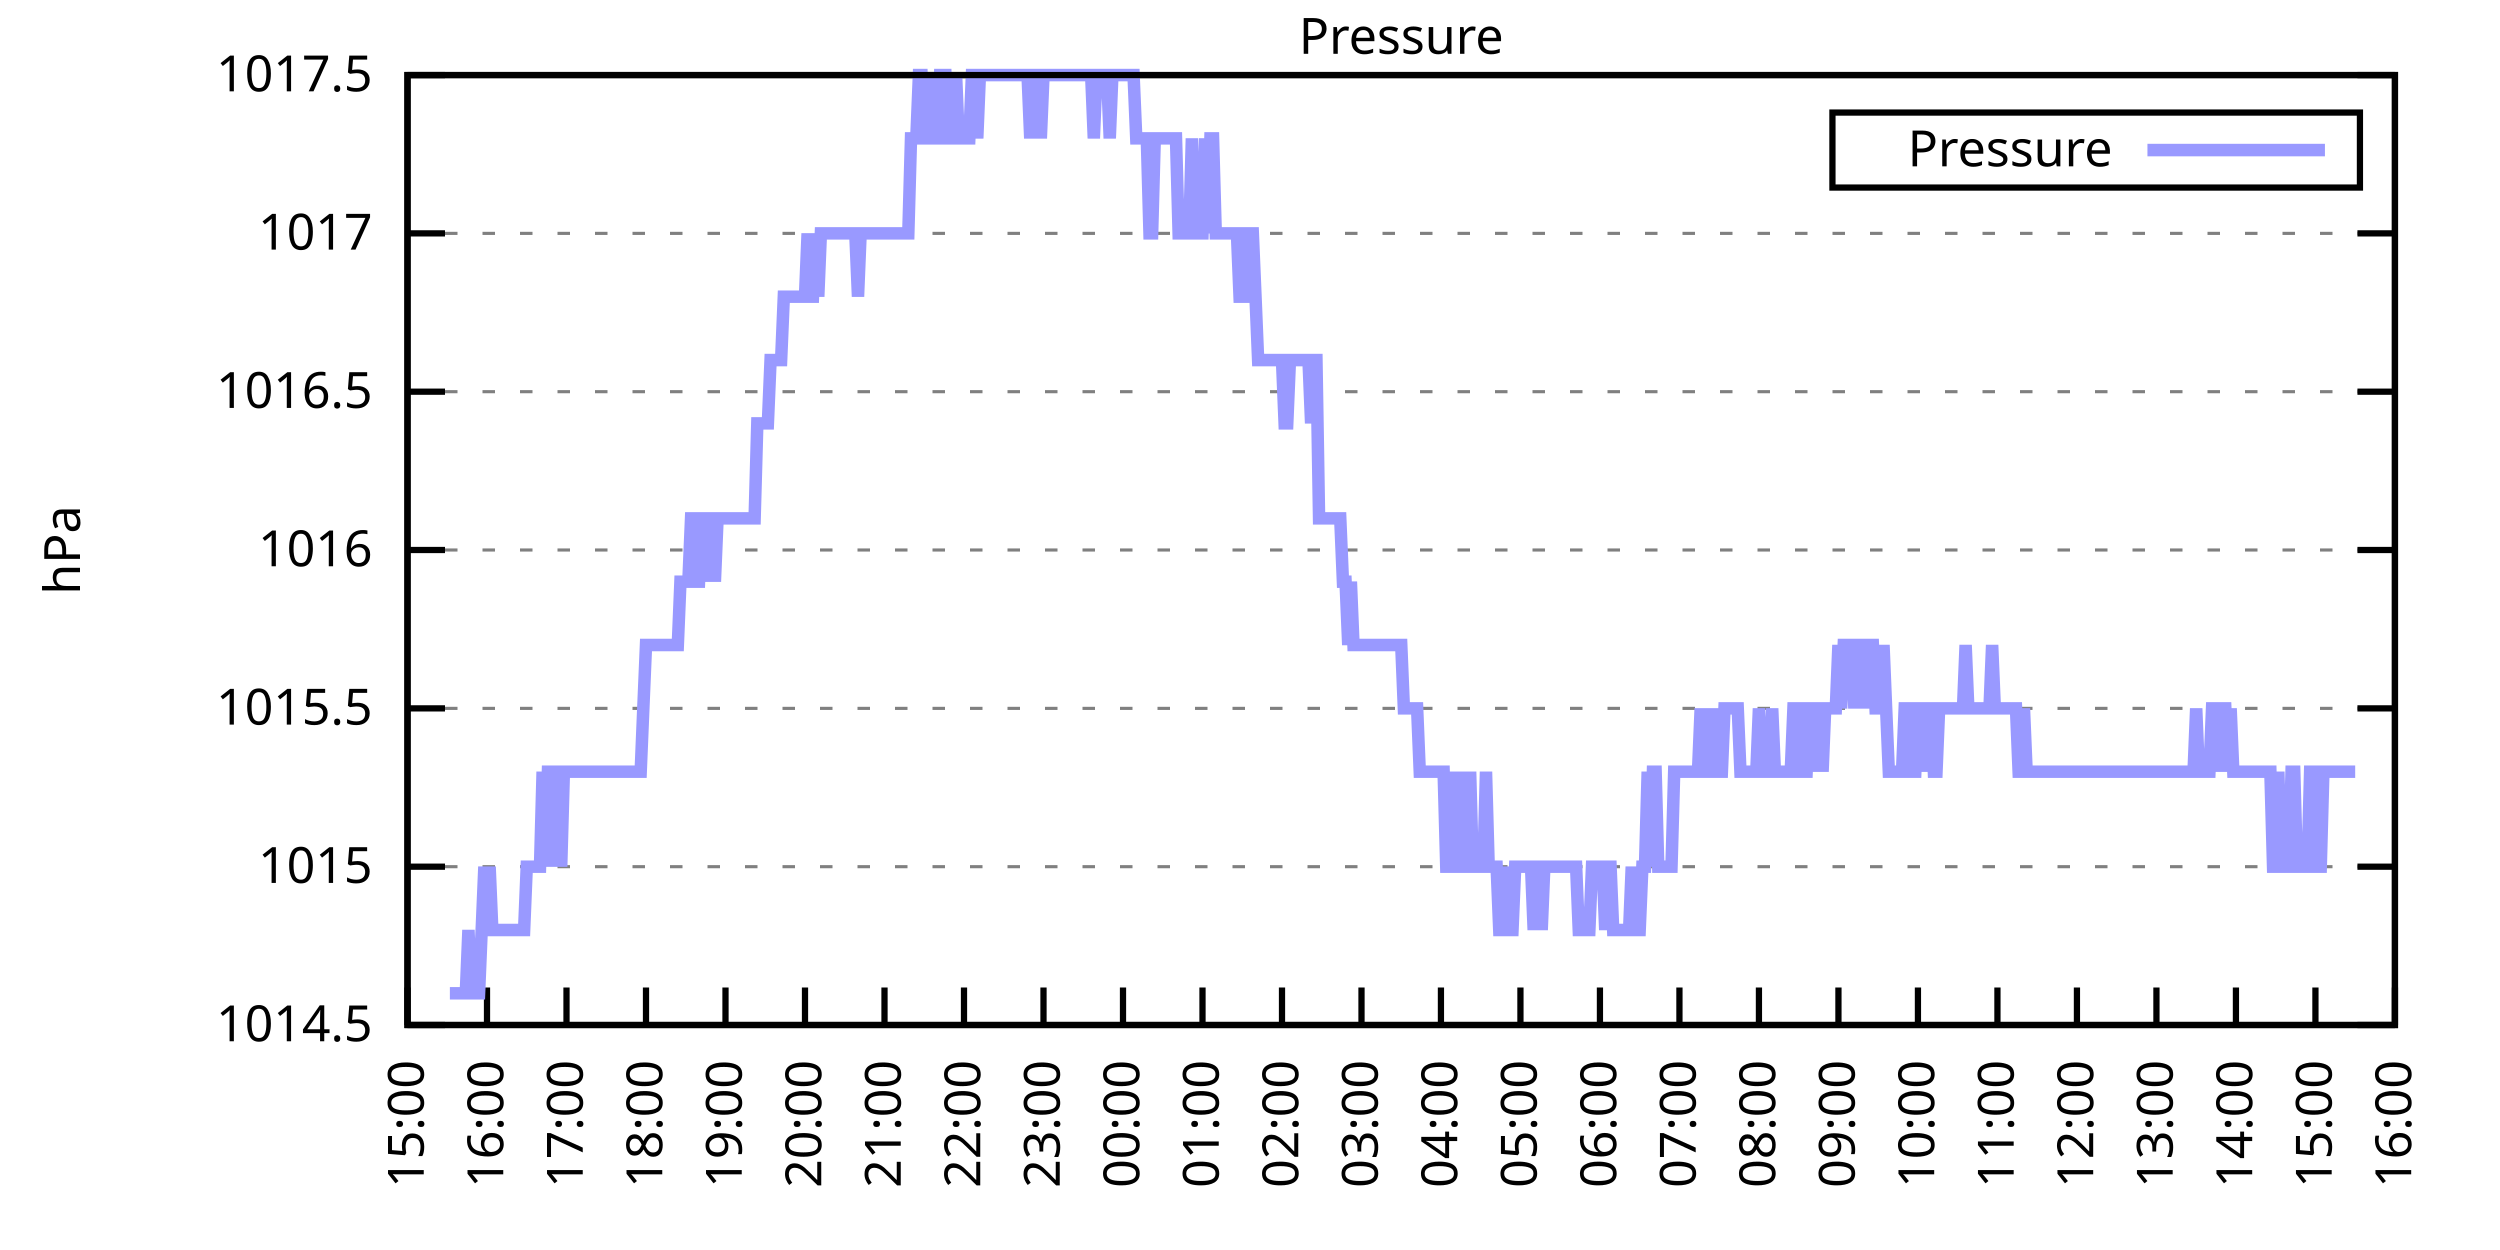
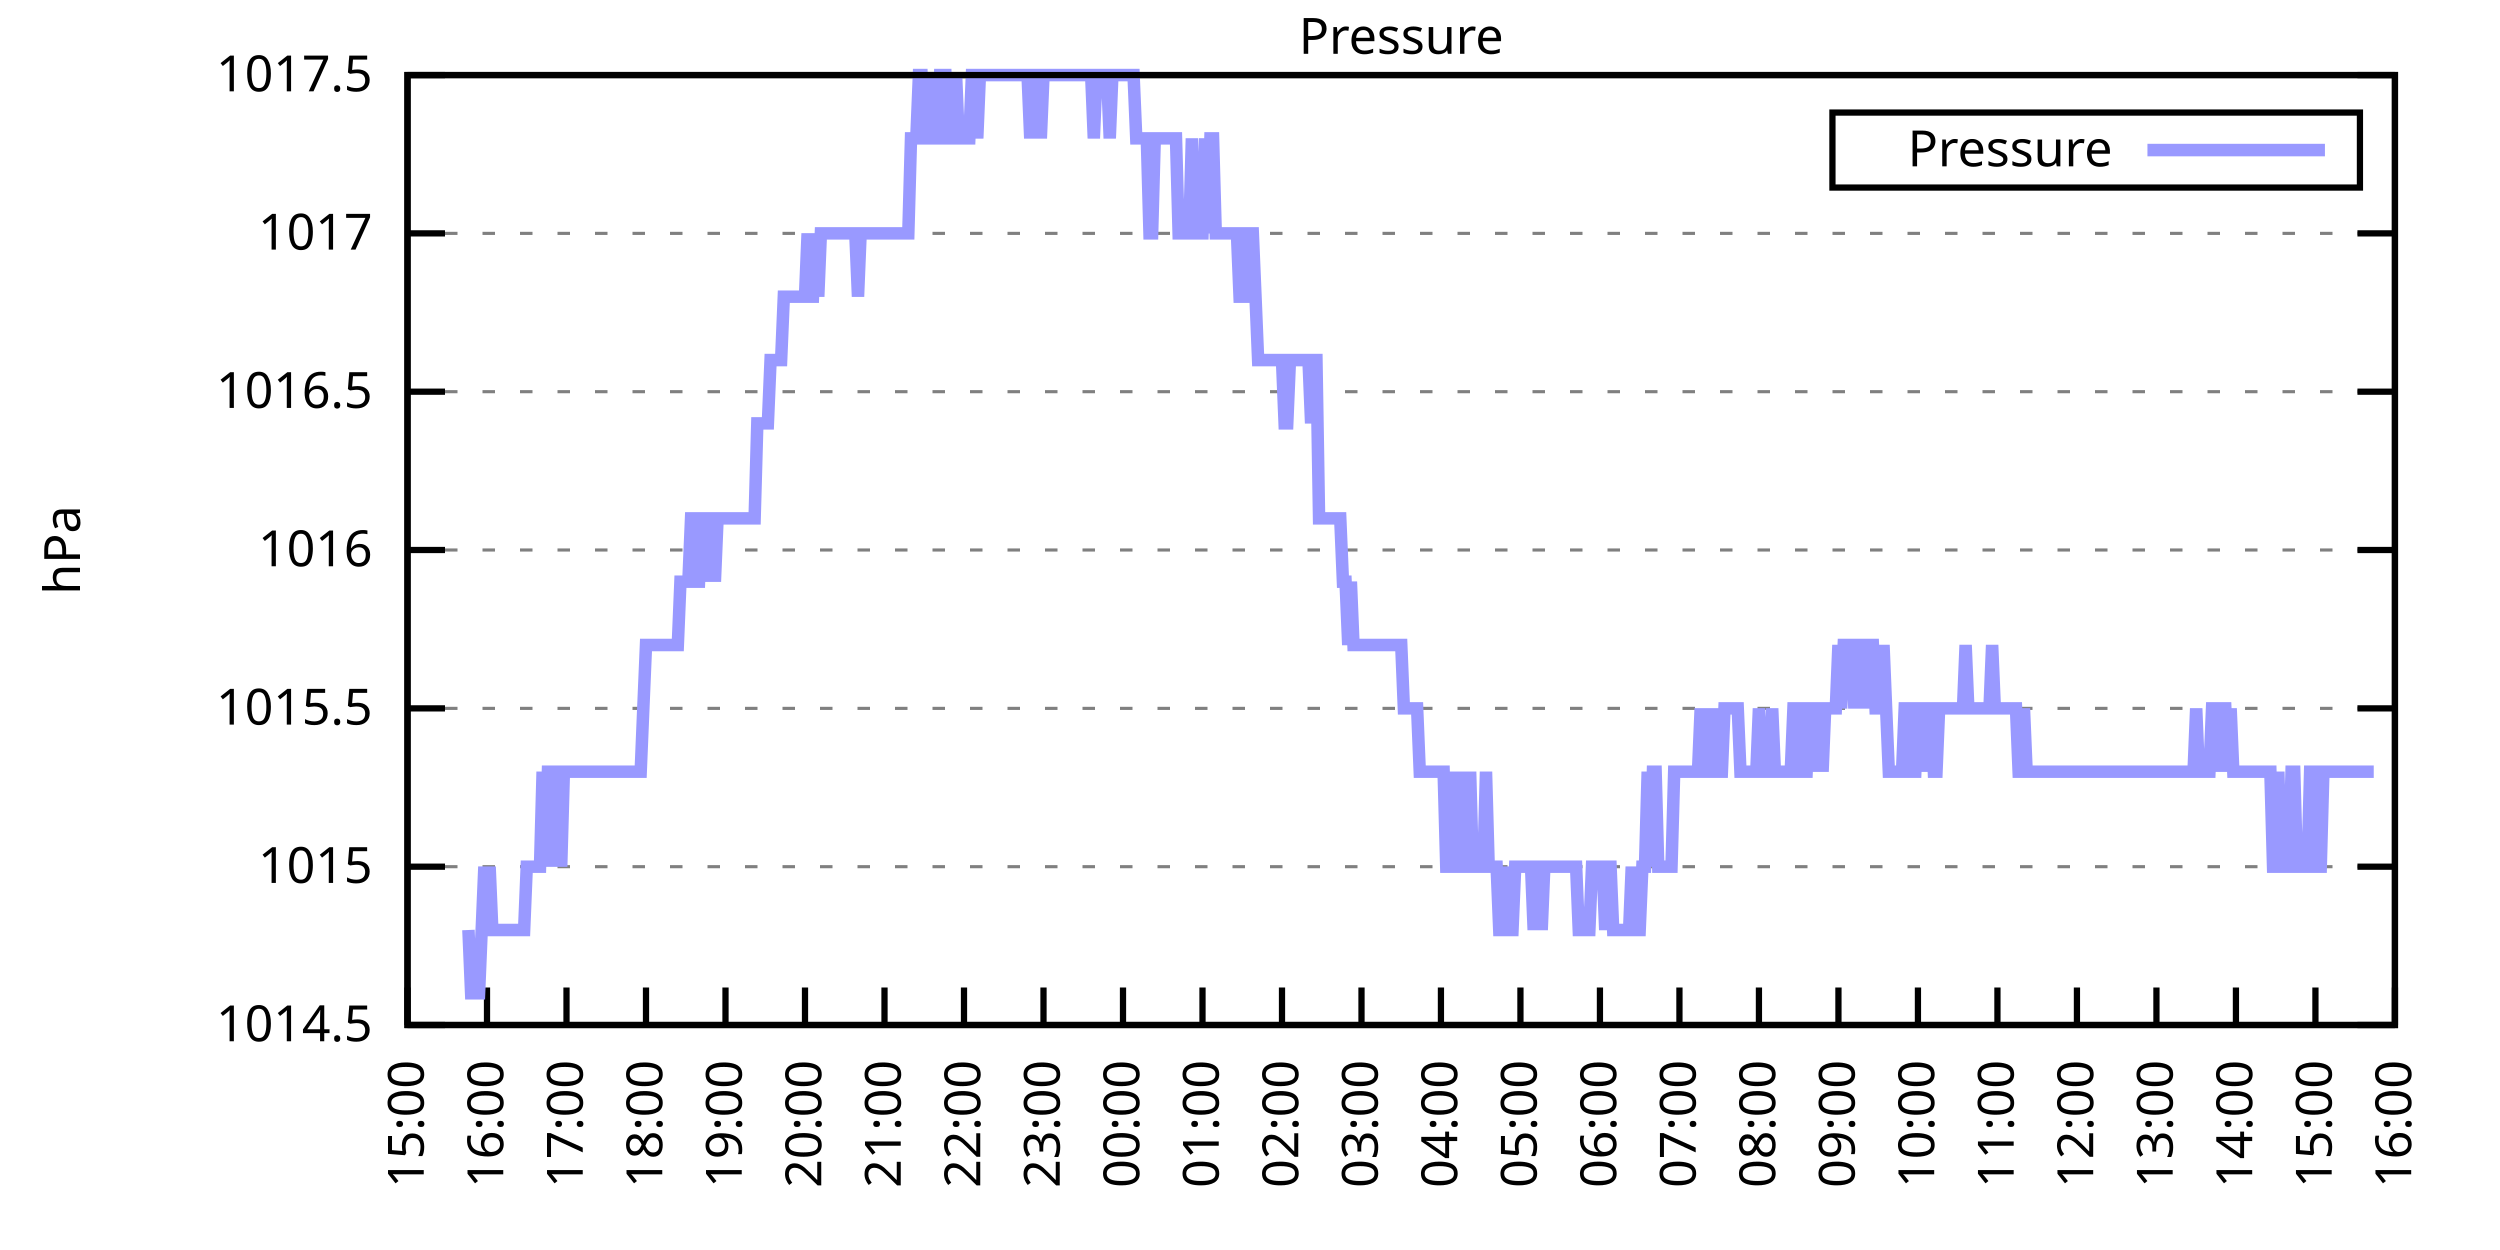
<svg xmlns="http://www.w3.org/2000/svg" xmlns:xlink="http://www.w3.org/1999/xlink" width="400" height="200" viewBox="0 0 400 200">
  <g id="gnuplot_canvas">
    <rect x="0" y="0" width="400" height="200" fill="none" />
    <defs>
      <circle id="gpDot" r="0.5" stroke-width="0.5" stroke="currentColor" />
      <path id="gpPt0" stroke-width="0.333" stroke="currentColor" d="M-1,0 h2 M0,-1 v2" />
      <path id="gpPt1" stroke-width="0.333" stroke="currentColor" d="M-1,-1 L1,1 M1,-1 L-1,1" />
      <path id="gpPt2" stroke-width="0.333" stroke="currentColor" d="M-1,0 L1,0 M0,-1 L0,1 M-1,-1 L1,1 M-1,1 L1,-1" />
      <rect id="gpPt3" stroke-width="0.333" stroke="currentColor" x="-1" y="-1" width="2" height="2" />
      <rect id="gpPt4" stroke-width="0.333" stroke="currentColor" fill="currentColor" x="-1" y="-1" width="2" height="2" />
      <circle id="gpPt5" stroke-width="0.333" stroke="currentColor" cx="0" cy="0" r="1" />
      <use xlink:href="#gpPt5" id="gpPt6" fill="currentColor" stroke="none" />
      <path id="gpPt7" stroke-width="0.333" stroke="currentColor" d="M0,-1.33 L-1.33,0.67 L1.33,0.67 z" />
      <use xlink:href="#gpPt7" id="gpPt8" fill="currentColor" stroke="none" />
      <use xlink:href="#gpPt7" id="gpPt9" stroke="currentColor" transform="rotate(180)" />
      <use xlink:href="#gpPt9" id="gpPt10" fill="currentColor" stroke="none" />
      <use xlink:href="#gpPt3" id="gpPt11" stroke="currentColor" transform="rotate(45)" />
      <use xlink:href="#gpPt11" id="gpPt12" fill="currentColor" stroke="none" />
      <path id="gpPt13" stroke-width="0.333" stroke="currentColor" d="M0,1.330 L1.265,0.411 L0.782,-1.067 L-0.782,-1.076 L-1.265,0.411 z" />
      <use xlink:href="#gpPt13" id="gpPt14" fill="currentColor" stroke="none" />
      <filter id="textbox" filterUnits="objectBoundingBox" x="0" y="0" height="1" width="1">
        <feFlood flood-color="white" flood-opacity="1" result="bgnd" />
        <feComposite in="SourceGraphic" in2="bgnd" operator="atop" />
      </filter>
      <filter id="greybox" filterUnits="objectBoundingBox" x="0" y="0" height="1" width="1">
        <feFlood flood-color="lightgrey" flood-opacity="1" result="grey" />
        <feComposite in="SourceGraphic" in2="grey" operator="atop" />
      </filter>
    </defs>
    <g fill="none" color="white" stroke="currentColor" stroke-width="1.00" stroke-linecap="butt" stroke-linejoin="miter">
</g>
    <g fill="none" color="black" stroke="currentColor" stroke-width="1.00" stroke-linecap="butt" stroke-linejoin="miter">
      <g stroke="none" shape-rendering="crispEdges">
        <polygon fill="rgb(255, 255, 255)" points="65.20,164.00 383.18,164.00 383.18,12.02 65.20,12.02 " />
      </g>
    </g>
    <g fill="none" color="black" stroke="currentColor" stroke-width="1.00" stroke-linecap="butt" stroke-linejoin="miter">
</g>
    <g fill="none" color="black" stroke="black" stroke-width="0.50" stroke-linecap="butt" stroke-linejoin="miter">
</g>
    <g fill="none" color="gray" stroke="currentColor" stroke-width="0.50" stroke-linecap="butt" stroke-linejoin="miter">
      <path stroke="gray" stroke-dasharray="2,4" class="gridline" d="M65.20,164.00 L383.19,164.00  " />
    </g>
    <g fill="none" color="gray" stroke="gray" stroke-width="1.00" stroke-linecap="butt" stroke-linejoin="miter">
</g>
    <g fill="none" color="black" stroke="currentColor" stroke-width="1.00" stroke-linecap="butt" stroke-linejoin="miter">
      <path stroke="black" d="M65.20,164.00 L71.20,164.00 M383.19,164.00 L377.19,164.00  " />
      <g transform="translate(59.60,166.60)" stroke="none" fill="black" font-family="Sans" font-size="8.00" text-anchor="end">
        <text>
          <tspan font-family="Sans"> 1014.5</tspan>
        </text>
      </g>
    </g>
    <g fill="none" color="black" stroke="currentColor" stroke-width="1.00" stroke-linecap="butt" stroke-linejoin="miter">
</g>
    <g fill="none" color="black" stroke="black" stroke-width="0.50" stroke-linecap="butt" stroke-linejoin="miter">
</g>
    <g fill="none" color="gray" stroke="currentColor" stroke-width="0.50" stroke-linecap="butt" stroke-linejoin="miter">
      <path stroke="gray" stroke-dasharray="2,4" class="gridline" d="M65.20,138.67 L383.19,138.67  " />
    </g>
    <g fill="none" color="gray" stroke="gray" stroke-width="1.00" stroke-linecap="butt" stroke-linejoin="miter">
</g>
    <g fill="none" color="black" stroke="currentColor" stroke-width="1.00" stroke-linecap="butt" stroke-linejoin="miter">
      <path stroke="black" d="M65.20,138.67 L71.20,138.67 M383.19,138.67 L377.19,138.67  " />
      <g transform="translate(59.60,141.27)" stroke="none" fill="black" font-family="Sans" font-size="8.00" text-anchor="end">
        <text>
          <tspan font-family="Sans"> 1015</tspan>
        </text>
      </g>
    </g>
    <g fill="none" color="black" stroke="currentColor" stroke-width="1.00" stroke-linecap="butt" stroke-linejoin="miter">
</g>
    <g fill="none" color="black" stroke="black" stroke-width="0.50" stroke-linecap="butt" stroke-linejoin="miter">
</g>
    <g fill="none" color="gray" stroke="currentColor" stroke-width="0.50" stroke-linecap="butt" stroke-linejoin="miter">
      <path stroke="gray" stroke-dasharray="2,4" class="gridline" d="M65.20,113.34 L383.19,113.34  " />
    </g>
    <g fill="none" color="gray" stroke="gray" stroke-width="1.00" stroke-linecap="butt" stroke-linejoin="miter">
</g>
    <g fill="none" color="black" stroke="currentColor" stroke-width="1.00" stroke-linecap="butt" stroke-linejoin="miter">
      <path stroke="black" d="M65.20,113.34 L71.20,113.34 M383.19,113.34 L377.19,113.34  " />
      <g transform="translate(59.60,115.94)" stroke="none" fill="black" font-family="Sans" font-size="8.00" text-anchor="end">
        <text>
          <tspan font-family="Sans"> 1015.5</tspan>
        </text>
      </g>
    </g>
    <g fill="none" color="black" stroke="currentColor" stroke-width="1.00" stroke-linecap="butt" stroke-linejoin="miter">
</g>
    <g fill="none" color="black" stroke="black" stroke-width="0.50" stroke-linecap="butt" stroke-linejoin="miter">
</g>
    <g fill="none" color="gray" stroke="currentColor" stroke-width="0.50" stroke-linecap="butt" stroke-linejoin="miter">
      <path stroke="gray" stroke-dasharray="2,4" class="gridline" d="M65.20,88.00 L383.19,88.00  " />
    </g>
    <g fill="none" color="gray" stroke="gray" stroke-width="1.00" stroke-linecap="butt" stroke-linejoin="miter">
</g>
    <g fill="none" color="black" stroke="currentColor" stroke-width="1.00" stroke-linecap="butt" stroke-linejoin="miter">
      <path stroke="black" d="M65.20,88.00 L71.20,88.00 M383.19,88.00 L377.19,88.00  " />
      <g transform="translate(59.60,90.60)" stroke="none" fill="black" font-family="Sans" font-size="8.00" text-anchor="end">
        <text>
          <tspan font-family="Sans"> 1016</tspan>
        </text>
      </g>
    </g>
    <g fill="none" color="black" stroke="currentColor" stroke-width="1.00" stroke-linecap="butt" stroke-linejoin="miter">
</g>
    <g fill="none" color="black" stroke="black" stroke-width="0.50" stroke-linecap="butt" stroke-linejoin="miter">
</g>
    <g fill="none" color="gray" stroke="currentColor" stroke-width="0.50" stroke-linecap="butt" stroke-linejoin="miter">
      <path stroke="gray" stroke-dasharray="2,4" class="gridline" d="M65.20,62.67 L383.19,62.67  " />
    </g>
    <g fill="none" color="gray" stroke="gray" stroke-width="1.00" stroke-linecap="butt" stroke-linejoin="miter">
</g>
    <g fill="none" color="black" stroke="currentColor" stroke-width="1.00" stroke-linecap="butt" stroke-linejoin="miter">
      <path stroke="black" d="M65.20,62.67 L71.20,62.67 M383.19,62.67 L377.19,62.67  " />
      <g transform="translate(59.60,65.27)" stroke="none" fill="black" font-family="Sans" font-size="8.00" text-anchor="end">
        <text>
          <tspan font-family="Sans"> 1016.5</tspan>
        </text>
      </g>
    </g>
    <g fill="none" color="black" stroke="currentColor" stroke-width="1.00" stroke-linecap="butt" stroke-linejoin="miter">
</g>
    <g fill="none" color="black" stroke="black" stroke-width="0.50" stroke-linecap="butt" stroke-linejoin="miter">
</g>
    <g fill="none" color="gray" stroke="currentColor" stroke-width="0.50" stroke-linecap="butt" stroke-linejoin="miter">
      <path stroke="gray" stroke-dasharray="2,4" class="gridline" d="M65.20,37.34 L383.19,37.34  " />
    </g>
    <g fill="none" color="gray" stroke="gray" stroke-width="1.00" stroke-linecap="butt" stroke-linejoin="miter">
</g>
    <g fill="none" color="black" stroke="currentColor" stroke-width="1.00" stroke-linecap="butt" stroke-linejoin="miter">
      <path stroke="black" d="M65.20,37.34 L71.20,37.34 M383.19,37.34 L377.19,37.34  " />
      <g transform="translate(59.60,39.94)" stroke="none" fill="black" font-family="Sans" font-size="8.00" text-anchor="end">
        <text>
          <tspan font-family="Sans"> 1017</tspan>
        </text>
      </g>
    </g>
    <g fill="none" color="black" stroke="currentColor" stroke-width="1.00" stroke-linecap="butt" stroke-linejoin="miter">
</g>
    <g fill="none" color="black" stroke="black" stroke-width="0.50" stroke-linecap="butt" stroke-linejoin="miter">
</g>
    <g fill="none" color="gray" stroke="currentColor" stroke-width="0.50" stroke-linecap="butt" stroke-linejoin="miter">
      <path stroke="gray" stroke-dasharray="2,4" class="gridline" d="M65.20,12.01 L383.19,12.01  " />
    </g>
    <g fill="none" color="gray" stroke="gray" stroke-width="1.00" stroke-linecap="butt" stroke-linejoin="miter">
</g>
    <g fill="none" color="black" stroke="currentColor" stroke-width="1.00" stroke-linecap="butt" stroke-linejoin="miter">
      <path stroke="black" d="M65.20,12.01 L71.20,12.01 M383.19,12.01 L377.19,12.01  " />
      <g transform="translate(59.60,14.61)" stroke="none" fill="black" font-family="Sans" font-size="8.00" text-anchor="end">
        <text>
          <tspan font-family="Sans"> 1017.5</tspan>
        </text>
      </g>
    </g>
    <g fill="none" color="black" stroke="currentColor" stroke-width="1.00" stroke-linecap="butt" stroke-linejoin="miter">
      <path stroke="black" d="M65.20,164.00 L65.20,158.00  " />
      <g transform="translate(67.80,169.60) rotate(270.00)" stroke="none" fill="black" font-family="Sans" font-size="8.00" text-anchor="end">
        <text>
          <tspan font-family="Sans">15:00</tspan>
        </text>
      </g>
    </g>
    <g fill="none" color="black" stroke="currentColor" stroke-width="1.00" stroke-linecap="butt" stroke-linejoin="miter">
      <path stroke="black" d="M77.92,164.00 L77.92,158.00  " />
      <g transform="translate(80.52,169.60) rotate(270.00)" stroke="none" fill="black" font-family="Sans" font-size="8.00" text-anchor="end">
        <text>
          <tspan font-family="Sans">16:00</tspan>
        </text>
      </g>
    </g>
    <g fill="none" color="black" stroke="currentColor" stroke-width="1.00" stroke-linecap="butt" stroke-linejoin="miter">
      <path stroke="black" d="M90.64,164.00 L90.64,158.00  " />
      <g transform="translate(93.24,169.60) rotate(270.00)" stroke="none" fill="black" font-family="Sans" font-size="8.00" text-anchor="end">
        <text>
          <tspan font-family="Sans">17:00</tspan>
        </text>
      </g>
    </g>
    <g fill="none" color="black" stroke="currentColor" stroke-width="1.00" stroke-linecap="butt" stroke-linejoin="miter">
      <path stroke="black" d="M103.36,164.00 L103.36,158.00  " />
      <g transform="translate(105.96,169.60) rotate(270.00)" stroke="none" fill="black" font-family="Sans" font-size="8.00" text-anchor="end">
        <text>
          <tspan font-family="Sans">18:00</tspan>
        </text>
      </g>
    </g>
    <g fill="none" color="black" stroke="currentColor" stroke-width="1.00" stroke-linecap="butt" stroke-linejoin="miter">
      <path stroke="black" d="M116.08,164.00 L116.08,158.00  " />
      <g transform="translate(118.68,169.60) rotate(270.00)" stroke="none" fill="black" font-family="Sans" font-size="8.00" text-anchor="end">
        <text>
          <tspan font-family="Sans">19:00</tspan>
        </text>
      </g>
    </g>
    <g fill="none" color="black" stroke="currentColor" stroke-width="1.00" stroke-linecap="butt" stroke-linejoin="miter">
      <path stroke="black" d="M128.80,164.00 L128.80,158.00  " />
      <g transform="translate(131.40,169.60) rotate(270.00)" stroke="none" fill="black" font-family="Sans" font-size="8.00" text-anchor="end">
        <text>
          <tspan font-family="Sans">20:00</tspan>
        </text>
      </g>
    </g>
    <g fill="none" color="black" stroke="currentColor" stroke-width="1.00" stroke-linecap="butt" stroke-linejoin="miter">
      <path stroke="black" d="M141.52,164.00 L141.52,158.00  " />
      <g transform="translate(144.12,169.60) rotate(270.00)" stroke="none" fill="black" font-family="Sans" font-size="8.00" text-anchor="end">
        <text>
          <tspan font-family="Sans">21:00</tspan>
        </text>
      </g>
    </g>
    <g fill="none" color="black" stroke="currentColor" stroke-width="1.00" stroke-linecap="butt" stroke-linejoin="miter">
      <path stroke="black" d="M154.24,164.00 L154.24,158.00  " />
      <g transform="translate(156.84,169.60) rotate(270.00)" stroke="none" fill="black" font-family="Sans" font-size="8.00" text-anchor="end">
        <text>
          <tspan font-family="Sans">22:00</tspan>
        </text>
      </g>
    </g>
    <g fill="none" color="black" stroke="currentColor" stroke-width="1.00" stroke-linecap="butt" stroke-linejoin="miter">
      <path stroke="black" d="M166.96,164.00 L166.96,158.00  " />
      <g transform="translate(169.56,169.60) rotate(270.00)" stroke="none" fill="black" font-family="Sans" font-size="8.00" text-anchor="end">
        <text>
          <tspan font-family="Sans">23:00</tspan>
        </text>
      </g>
    </g>
    <g fill="none" color="black" stroke="currentColor" stroke-width="1.00" stroke-linecap="butt" stroke-linejoin="miter">
      <path stroke="black" d="M179.68,164.00 L179.68,158.00  " />
      <g transform="translate(182.28,169.60) rotate(270.00)" stroke="none" fill="black" font-family="Sans" font-size="8.00" text-anchor="end">
        <text>
          <tspan font-family="Sans">00:00</tspan>
        </text>
      </g>
    </g>
    <g fill="none" color="black" stroke="currentColor" stroke-width="1.00" stroke-linecap="butt" stroke-linejoin="miter">
      <path stroke="black" d="M192.40,164.00 L192.40,158.00  " />
      <g transform="translate(195.00,169.60) rotate(270.00)" stroke="none" fill="black" font-family="Sans" font-size="8.00" text-anchor="end">
        <text>
          <tspan font-family="Sans">01:00</tspan>
        </text>
      </g>
    </g>
    <g fill="none" color="black" stroke="currentColor" stroke-width="1.00" stroke-linecap="butt" stroke-linejoin="miter">
      <path stroke="black" d="M205.12,164.00 L205.12,158.00  " />
      <g transform="translate(207.72,169.60) rotate(270.00)" stroke="none" fill="black" font-family="Sans" font-size="8.00" text-anchor="end">
        <text>
          <tspan font-family="Sans">02:00</tspan>
        </text>
      </g>
    </g>
    <g fill="none" color="black" stroke="currentColor" stroke-width="1.00" stroke-linecap="butt" stroke-linejoin="miter">
      <path stroke="black" d="M217.84,164.00 L217.84,158.00  " />
      <g transform="translate(220.44,169.60) rotate(270.00)" stroke="none" fill="black" font-family="Sans" font-size="8.00" text-anchor="end">
        <text>
          <tspan font-family="Sans">03:00</tspan>
        </text>
      </g>
    </g>
    <g fill="none" color="black" stroke="currentColor" stroke-width="1.00" stroke-linecap="butt" stroke-linejoin="miter">
      <path stroke="black" d="M230.55,164.00 L230.55,158.00  " />
      <g transform="translate(233.15,169.60) rotate(270.00)" stroke="none" fill="black" font-family="Sans" font-size="8.00" text-anchor="end">
        <text>
          <tspan font-family="Sans">04:00</tspan>
        </text>
      </g>
    </g>
    <g fill="none" color="black" stroke="currentColor" stroke-width="1.00" stroke-linecap="butt" stroke-linejoin="miter">
      <path stroke="black" d="M243.27,164.00 L243.27,158.00  " />
      <g transform="translate(245.87,169.60) rotate(270.00)" stroke="none" fill="black" font-family="Sans" font-size="8.00" text-anchor="end">
        <text>
          <tspan font-family="Sans">05:00</tspan>
        </text>
      </g>
    </g>
    <g fill="none" color="black" stroke="currentColor" stroke-width="1.00" stroke-linecap="butt" stroke-linejoin="miter">
      <path stroke="black" d="M255.99,164.00 L255.99,158.00  " />
      <g transform="translate(258.59,169.60) rotate(270.00)" stroke="none" fill="black" font-family="Sans" font-size="8.00" text-anchor="end">
        <text>
          <tspan font-family="Sans">06:00</tspan>
        </text>
      </g>
    </g>
    <g fill="none" color="black" stroke="currentColor" stroke-width="1.00" stroke-linecap="butt" stroke-linejoin="miter">
      <path stroke="black" d="M268.71,164.00 L268.71,158.00  " />
      <g transform="translate(271.31,169.60) rotate(270.00)" stroke="none" fill="black" font-family="Sans" font-size="8.00" text-anchor="end">
        <text>
          <tspan font-family="Sans">07:00</tspan>
        </text>
      </g>
    </g>
    <g fill="none" color="black" stroke="currentColor" stroke-width="1.00" stroke-linecap="butt" stroke-linejoin="miter">
      <path stroke="black" d="M281.43,164.00 L281.43,158.00  " />
      <g transform="translate(284.03,169.60) rotate(270.00)" stroke="none" fill="black" font-family="Sans" font-size="8.00" text-anchor="end">
        <text>
          <tspan font-family="Sans">08:00</tspan>
        </text>
      </g>
    </g>
    <g fill="none" color="black" stroke="currentColor" stroke-width="1.00" stroke-linecap="butt" stroke-linejoin="miter">
      <path stroke="black" d="M294.15,164.00 L294.15,158.00  " />
      <g transform="translate(296.75,169.60) rotate(270.00)" stroke="none" fill="black" font-family="Sans" font-size="8.00" text-anchor="end">
        <text>
          <tspan font-family="Sans">09:00</tspan>
        </text>
      </g>
    </g>
    <g fill="none" color="black" stroke="currentColor" stroke-width="1.00" stroke-linecap="butt" stroke-linejoin="miter">
      <path stroke="black" d="M306.87,164.00 L306.87,158.00  " />
      <g transform="translate(309.47,169.60) rotate(270.00)" stroke="none" fill="black" font-family="Sans" font-size="8.00" text-anchor="end">
        <text>
          <tspan font-family="Sans">10:00</tspan>
        </text>
      </g>
    </g>
    <g fill="none" color="black" stroke="currentColor" stroke-width="1.00" stroke-linecap="butt" stroke-linejoin="miter">
      <path stroke="black" d="M319.59,164.00 L319.59,158.00  " />
      <g transform="translate(322.19,169.60) rotate(270.00)" stroke="none" fill="black" font-family="Sans" font-size="8.00" text-anchor="end">
        <text>
          <tspan font-family="Sans">11:00</tspan>
        </text>
      </g>
    </g>
    <g fill="none" color="black" stroke="currentColor" stroke-width="1.00" stroke-linecap="butt" stroke-linejoin="miter">
      <path stroke="black" d="M332.31,164.00 L332.31,158.00  " />
      <g transform="translate(334.91,169.60) rotate(270.00)" stroke="none" fill="black" font-family="Sans" font-size="8.00" text-anchor="end">
        <text>
          <tspan font-family="Sans">12:00</tspan>
        </text>
      </g>
    </g>
    <g fill="none" color="black" stroke="currentColor" stroke-width="1.00" stroke-linecap="butt" stroke-linejoin="miter">
      <path stroke="black" d="M345.03,164.00 L345.03,158.00  " />
      <g transform="translate(347.63,169.60) rotate(270.00)" stroke="none" fill="black" font-family="Sans" font-size="8.00" text-anchor="end">
        <text>
          <tspan font-family="Sans">13:00</tspan>
        </text>
      </g>
    </g>
    <g fill="none" color="black" stroke="currentColor" stroke-width="1.00" stroke-linecap="butt" stroke-linejoin="miter">
      <path stroke="black" d="M357.75,164.00 L357.75,158.00  " />
      <g transform="translate(360.35,169.60) rotate(270.00)" stroke="none" fill="black" font-family="Sans" font-size="8.00" text-anchor="end">
        <text>
          <tspan font-family="Sans">14:00</tspan>
        </text>
      </g>
    </g>
    <g fill="none" color="black" stroke="currentColor" stroke-width="1.00" stroke-linecap="butt" stroke-linejoin="miter">
      <path stroke="black" d="M370.47,164.00 L370.47,158.00  " />
      <g transform="translate(373.07,169.60) rotate(270.00)" stroke="none" fill="black" font-family="Sans" font-size="8.00" text-anchor="end">
        <text>
          <tspan font-family="Sans">15:00</tspan>
        </text>
      </g>
    </g>
    <g fill="none" color="black" stroke="currentColor" stroke-width="1.00" stroke-linecap="butt" stroke-linejoin="miter">
      <path stroke="black" d="M383.19,164.00 L383.19,158.00  " />
      <g transform="translate(385.79,169.60) rotate(270.00)" stroke="none" fill="black" font-family="Sans" font-size="8.00" text-anchor="end">
        <text>
          <tspan font-family="Sans">16:00</tspan>
        </text>
      </g>
    </g>
    <g fill="none" color="black" stroke="currentColor" stroke-width="1.00" stroke-linecap="butt" stroke-linejoin="miter">
</g>
    <g fill="none" color="black" stroke="currentColor" stroke-width="1.00" stroke-linecap="butt" stroke-linejoin="miter">
      <path stroke="black" d="M65.20,12.01 L65.20,164.00 L383.19,164.00 L383.19,12.01 L65.20,12.01 Z  " />
    </g>
    <g fill="none" color="black" stroke="currentColor" stroke-width="1.00" stroke-linecap="butt" stroke-linejoin="miter">
</g>
    <g fill="none" color="black" stroke="currentColor" stroke-width="1.00" stroke-linecap="butt" stroke-linejoin="miter">
      <path stroke="black" d="M293.19,30.01 L293.19,18.01 L377.59,18.01 L377.59,30.01 L293.19,30.01 Z  " />
    </g>
    <g id="Pressure_plot_1">
      <g fill="none" color="white" stroke="black" stroke-width="2.00" stroke-linecap="butt" stroke-linejoin="miter">
</g>
      <g fill="none" color="black" stroke="currentColor" stroke-width="2.00" stroke-linecap="butt" stroke-linejoin="miter">
        <g transform="translate(337.99,26.61)" stroke="none" fill="black" font-family="Sans" font-size="8.00" text-anchor="end">
          <text>
            <tspan font-family="Sans">Pressure</tspan>
          </text>
        </g>
      </g>
      <g fill="none" color="black" stroke="currentColor" stroke-width="2.00" stroke-linecap="butt" stroke-linejoin="miter">
-         <path stroke="rgb(153, 153, 255)" d="M343.59,24.01 L371.99,24.01 M71.98,158.93 L72.41,158.93 L72.83,158.93 L73.26,158.93 L73.68,158.93 L74.10,158.93   L74.53,158.93 L74.95,148.80 L75.38,158.93 L75.80,158.93 L76.22,158.93 L76.65,158.93 L77.07,148.80 L77.50,138.67   L77.92,148.80 L78.34,138.67 L78.77,148.80 L79.19,148.80 L79.62,148.80 L80.04,148.80 L80.46,148.80 L80.89,148.80   L81.31,148.80 L81.74,148.80 L82.16,148.80 L82.58,148.80 L83.01,148.80 L83.43,148.80 L83.86,148.80 L84.28,138.67   L84.70,138.67 L85.13,138.67 L85.55,138.67 L85.98,138.67 L86.40,138.67 L86.82,123.47 L87.25,138.67 L87.67,123.47   L88.10,123.47 L88.52,138.67 L88.94,123.47 L89.37,123.47 L89.79,138.67 L90.22,123.47 L90.64,123.47 L91.06,123.47   L91.49,123.47 L91.91,123.47 L92.34,123.47 L92.76,123.47 L93.18,123.47 L93.61,123.47 L94.03,123.47 L94.46,123.47   L94.88,123.47 L95.30,123.47 L95.73,123.47 L96.15,123.47 L96.58,123.47 L97.00,123.47 L97.42,123.47 L97.85,123.47   L98.27,123.47 L98.69,123.47 L99.12,123.47 L99.54,123.47 L99.97,123.47 L100.39,123.47 L100.81,123.47 L101.24,123.47   L101.66,123.47 L102.09,123.47 L102.51,123.47 L102.93,113.34 L103.36,103.20 L103.78,103.20 L104.21,103.20 L104.63,103.20   L105.05,103.20 L105.48,103.20 L105.90,103.20 L106.33,103.20 L106.75,103.20 L107.17,103.20 L107.60,103.20 L108.02,103.20   L108.45,103.20 L108.87,93.07 L109.29,93.07 L109.72,93.07 L110.14,93.07 L110.57,82.94 L110.99,82.94 L111.41,93.07   L111.84,93.07 L112.26,82.94 L112.69,82.94 L113.11,93.07 L113.53,82.94 L113.96,82.94 L114.38,93.07 L114.81,82.94   L115.23,82.94 L115.65,82.94 L116.08,82.94 L116.50,82.94 L116.93,82.94 L117.35,82.94 L117.77,82.94 L118.20,82.94   L118.62,82.94 L119.05,82.94 L119.47,82.94 L119.89,82.94 L120.32,82.94 L120.74,82.94 L121.17,67.74 L121.59,67.74   L122.01,67.74 L122.44,67.74 L122.86,67.74 L123.29,57.61 L123.71,57.61 L124.13,57.61 L124.56,57.61 L124.98,57.61   L125.41,47.47 L125.83,47.47 L126.25,47.47 L126.68,47.47 L127.10,47.47 L127.53,47.47 L127.95,47.47 L128.37,47.47   L128.80,47.47 L129.22,37.34 L129.65,47.47 L130.07,47.47 L130.49,37.34 L130.92,47.47 L131.34,37.34 L131.77,37.34   L132.19,37.34 L132.61,37.34 L133.04,37.34 L133.46,37.34 L133.89,37.34 L134.31,37.34 L134.73,37.34 L135.16,37.34   L135.58,37.34 L136.01,37.34 L136.43,37.34 L136.85,37.34 L137.28,47.47 L137.70,37.34 L138.13,37.34 L138.55,37.34   L138.97,37.34 L139.40,37.34 L139.82,37.34 L140.25,37.34 L140.67,37.34 L141.09,37.34 L141.52,37.34 L141.94,37.34   L142.37,37.34 L142.79,37.34 L143.21,37.34 L143.64,37.34 L144.06,37.34 L144.49,37.34 L144.91,37.34 L145.33,37.34   L145.76,22.14 L146.18,22.14 L146.61,22.14 L147.03,12.01 L147.45,12.01 L147.88,22.14 L148.30,22.14 L148.73,22.14   L149.15,12.01 L149.57,22.14 L150.00,22.14 L150.42,12.01 L150.85,12.01 L151.27,12.01 L151.69,22.14 L152.12,22.14   L152.54,22.14 L152.97,12.01 L153.39,22.14 L153.81,22.14 L154.24,22.14 L154.66,22.14 L155.09,22.14 L155.51,12.01   L155.93,12.01 L156.36,22.14 L156.78,12.01 L157.21,12.01 L157.63,12.01 L158.05,12.01 L158.48,12.01 L158.90,12.01   L159.33,12.01 L159.75,12.01 L160.17,12.01 L160.60,12.01 L161.02,12.01 L161.44,12.01 L161.87,12.01 L162.29,12.01   L162.72,12.01 L163.14,12.01 L163.56,12.01 L163.99,12.01 L164.41,12.01 L164.84,22.14 L165.26,12.01 L165.68,12.01   L166.11,12.01 L166.53,22.14 L166.96,12.01 L167.38,12.01 L167.80,12.01 L168.23,12.01 L168.65,12.01 L169.08,12.01   L169.50,12.01 L169.92,12.01 L170.35,12.01 L170.77,12.01 L171.20,12.01 L171.62,12.01 L172.04,12.01 L172.47,12.01   L172.89,12.01 L173.32,12.01 L173.74,12.01 L174.16,12.01 L174.59,12.01 L175.01,22.14 L175.44,12.01 L175.86,12.01   L176.28,12.01 L176.71,12.01 L177.13,12.01 L177.56,22.14 L177.98,12.01 L178.40,12.01 L178.83,12.01 L179.25,12.01   L179.68,12.01 L180.10,12.01 L180.52,12.01 L180.95,12.01 L181.37,12.01 L181.80,22.14 L182.22,22.14 L182.64,22.14   L183.07,22.14 L183.49,22.14 L183.92,37.34 L184.34,37.34 L184.76,22.14 L185.19,22.14 L185.61,22.14 L186.04,22.14   L186.46,22.14 L186.88,22.14 L187.31,22.14 L187.73,22.14 L188.16,22.14 L188.58,37.34 L189.00,37.34 L189.43,37.34   L189.85,37.34 L190.28,37.34 L190.70,22.14 L191.12,37.34 L191.55,37.34 L191.97,37.34 L192.40,37.34 L192.82,22.14   L193.24,37.34 L193.67,22.14 L194.09,22.14 L194.52,37.34 L194.94,37.34 L195.36,37.34 L195.79,37.34 L196.21,37.34   L196.64,37.34 L197.06,37.34 L197.48,37.34 L197.91,37.34 L198.33,47.47 L198.76,47.47 L199.18,47.47 L199.60,37.34   L200.03,37.34 L200.45,37.34 L200.88,47.47 L201.30,57.61 L201.72,57.61 L202.15,57.61 L202.57,57.61 L203.00,57.61   L203.42,57.61 L203.84,57.61 L204.27,57.61 L204.69,57.61 L205.12,57.61 L205.54,67.74 L205.96,67.74 L206.39,57.61   L206.81,57.61 L207.24,57.61 L207.66,57.61 L208.08,57.61 L208.51,57.61 L208.93,57.61 L209.36,57.61 L209.78,67.74   L210.20,57.61 L210.63,57.61 L211.05,82.94 L211.48,82.94 L211.90,82.94 L212.32,82.94 L212.75,82.94 L213.17,82.94   L213.60,82.94 L214.02,82.94 L214.44,82.94 L214.87,93.07 L215.29,93.07 L215.72,103.20 L216.14,93.07 L216.56,103.20   L216.99,103.20 L217.41,103.20 L217.84,103.20 L218.26,103.20 L218.68,103.20 L219.11,103.20 L219.53,103.20 L219.96,103.20   L220.38,103.20 L220.80,103.20 L221.23,103.20 L221.65,103.20 L222.08,103.20 L222.50,103.20 L222.92,103.20 L223.35,103.20   L223.77,103.20 L224.20,103.20 L224.62,113.34 L225.04,113.34 L225.47,113.34 L225.89,113.34 L226.31,113.34 L226.74,113.34   L227.16,123.47 L227.59,123.47 L228.01,123.47 L228.43,123.47 L228.86,123.47 L229.28,123.47 L229.71,123.47 L230.13,123.47   L230.55,123.47 L230.98,123.47 L231.40,138.67 L231.83,138.67 L232.25,138.67 L232.67,123.47 L233.10,138.67 L233.52,138.67   L233.95,123.47 L234.37,138.67 L234.79,138.67 L235.22,123.47 L235.64,138.67 L236.07,138.67 L236.49,138.67 L236.91,138.67   L237.34,138.67 L237.76,123.47 L238.19,138.67 L238.61,138.67 L239.03,138.67 L239.46,138.67 L239.88,148.80 L240.31,148.80   L240.73,148.80 L241.15,138.67 L241.58,148.80 L242.00,148.80 L242.43,138.67 L242.85,138.67 L243.27,138.67 L243.70,138.67   L244.12,138.67 L244.55,138.67 L244.97,138.67 L245.39,148.80 L245.82,138.67 L246.24,138.67 L246.67,148.80 L247.09,138.67   L247.51,138.67 L247.94,138.67 L248.36,138.67 L248.79,138.67 L249.21,138.67 L249.63,138.67 L250.06,138.67 L250.48,138.67   L250.91,138.67 L251.33,138.67 L251.75,138.67 L252.18,138.67 L252.60,148.80 L253.03,148.80 L253.45,148.80 L253.87,148.80   L254.30,148.80 L254.72,138.67 L255.15,138.67 L255.57,138.67 L255.99,138.67 L256.42,138.67 L256.84,148.80 L257.27,138.67   L257.69,138.67 L258.11,148.80 L258.54,148.80 L258.96,148.80 L259.39,148.80 L259.81,148.80 L260.23,148.80 L260.66,148.80   L261.08,138.67 L261.51,148.80 L261.93,148.80 L262.35,148.80 L262.78,138.67 L263.20,138.67 L263.63,123.47 L264.05,138.67   L264.47,123.47 L264.90,123.47 L265.32,138.67 L265.75,138.67 L266.17,138.67 L266.59,138.67 L267.02,138.67 L267.44,138.67   L267.87,123.47 L268.29,123.47 L268.71,123.47 L269.14,123.47 L269.56,123.47 L269.99,123.47 L270.41,123.47 L270.83,123.47   L271.26,123.47 L271.68,123.47 L272.11,113.34 L272.53,123.47 L272.95,123.47 L273.38,113.34 L273.80,123.47 L274.23,113.34   L274.65,123.47 L275.07,123.47 L275.50,123.47 L275.92,113.34 L276.35,113.34 L276.77,113.34 L277.19,113.34 L277.62,113.34   L278.04,113.34 L278.47,123.47 L278.89,123.47 L279.31,123.47 L279.74,123.47 L280.16,123.47 L280.59,123.47 L281.01,123.47   L281.43,113.34 L281.86,123.47 L282.28,123.47 L282.71,123.47 L283.13,123.47 L283.55,113.34 L283.98,123.47 L284.40,123.47   L284.83,123.47 L285.25,123.47 L285.67,123.47 L286.10,123.47 L286.52,123.47 L286.95,113.34 L287.37,113.34 L287.79,113.34   L288.22,123.47 L288.64,123.47 L289.06,123.47 L289.49,113.34 L289.91,113.34 L290.34,123.47 L290.76,113.34 L291.18,113.34   L291.61,123.47 L292.03,113.34 L292.46,113.34 L292.88,113.34 L293.30,113.34 L293.73,113.34 L294.15,103.20 L294.58,113.34   L295.00,103.20 L295.42,103.20 L295.85,103.20 L296.27,103.20 L296.70,113.34 L297.12,103.20 L297.54,113.34 L297.97,103.20   L298.39,103.20 L298.82,113.34 L299.24,103.20 L299.66,103.20 L300.09,113.34 L300.51,113.34 L300.94,113.34 L301.36,103.20   L301.78,113.34 L302.21,123.47 L302.63,123.47 L303.06,123.47 L303.48,123.47 L303.90,123.47 L304.33,123.47 L304.75,113.34   L305.18,113.34 L305.60,113.34 L306.02,123.47 L306.45,123.47 L306.87,113.34 L307.30,113.34 L307.72,123.47 L308.14,113.34   L308.57,113.34 L308.99,113.34 L309.42,123.47 L309.84,123.47 L310.26,113.34 L310.69,113.34 L311.11,113.34 L311.54,113.34   L311.96,113.34 L312.38,113.34 L312.81,113.34 L313.23,113.34 L313.66,113.34 L314.08,113.34 L314.50,103.20 L314.93,113.34   L315.35,113.34 L315.78,113.34 L316.20,113.34 L316.62,113.34 L317.05,113.34 L317.47,113.34 L317.90,113.34 L318.32,113.34   L318.74,103.20 L319.17,113.34 L319.59,113.34 L320.02,113.34 L320.44,113.34 L320.86,113.34 L321.29,113.34 L321.71,113.34   L322.14,113.34 L322.56,113.34 L322.98,123.47 L323.41,123.47 L323.83,113.34 L324.26,123.47 L324.68,123.47 L325.10,123.47   L325.53,123.47 L325.95,123.47 L326.38,123.47 L326.80,123.47 L327.22,123.47 L327.65,123.47 L328.07,123.47 L328.50,123.47   L328.92,123.47 L329.34,123.47 L329.77,123.47 L330.19,123.47 L330.62,123.47 L331.04,123.47 L331.46,123.47 L331.89,123.47   L332.31,123.47 L332.74,123.47 L333.16,123.47 L333.58,123.47 L334.01,123.47 L334.43,123.47 L334.86,123.47 L335.28,123.47   L335.70,123.47 L336.13,123.47 L336.55,123.47 L336.98,123.47 L337.40,123.47 L337.82,123.47 L338.25,123.47 L338.67,123.47   L339.10,123.47 L339.52,123.47 L339.94,123.47 L340.37,123.47 L340.79,123.47 L341.22,123.47 L341.64,123.47 L342.06,123.47   L342.49,123.47 L342.91,123.47 L343.34,123.47 L343.76,123.47 L344.18,123.47 L344.61,123.47 L345.03,123.47 L345.46,123.47   L345.88,123.47 L346.30,123.47 L346.73,123.47 L347.15,123.47 L347.58,123.47 L348.00,123.47 L348.42,123.47 L348.85,123.47   L349.27,123.47 L349.70,123.47 L350.12,123.47 L350.54,123.47 L350.97,123.47 L351.39,113.34 L351.81,123.47 L352.24,123.47   L352.66,123.47 L353.09,123.47 L353.51,123.47 L353.93,113.34 L354.36,113.34 L354.78,113.34 L355.21,123.47 L355.63,113.34   L356.05,113.34 L356.48,123.47 L356.90,113.34 L357.33,123.47 L357.75,123.47 L358.17,123.47 L358.60,123.47 L359.02,123.47   L359.45,123.47 L359.87,123.47 L360.29,123.47 L360.72,123.47 L361.14,123.47 L361.57,123.47 L361.99,123.47 L362.41,123.47   L362.84,123.47 L363.26,123.47 L363.69,138.67 L364.11,138.67 L364.53,123.47 L364.96,138.67 L365.38,138.67 L365.81,138.67   L366.23,138.67 L366.65,123.47 L367.08,123.47 L367.50,138.67 L367.93,138.67 L368.35,138.67 L368.77,138.67 L369.20,138.67   L369.62,123.47 L370.05,123.47 L370.47,123.47 L370.89,138.67 L371.32,138.67 L371.74,123.47 L372.17,123.47 L372.59,123.47   L373.01,123.47 L373.44,123.47 L373.86,123.47 L374.29,123.47 L374.71,123.47 L375.13,123.47 L375.56,123.47 L375.98,123.47   L376.41,123.47 L376.83,123.47  " />
+         <path stroke="rgb(153, 153, 255)" d="M343.59,24.01 L371.99,24.01 M74.95,148.80 L75.38,158.93 L75.80,158.93 L76.22,158.93 L76.65,158.93 L77.07,148.80   L77.50,138.67 L77.92,148.80 L78.34,138.67 L78.77,148.80 L79.19,148.80 L79.62,148.80 L80.04,148.80 L80.46,148.80   L80.89,148.80 L81.31,148.80 L81.74,148.80 L82.16,148.80 L82.58,148.80 L83.01,148.80 L83.43,148.80 L83.86,148.80   L84.28,138.67 L84.70,138.67 L85.13,138.67 L85.55,138.67 L85.98,138.67 L86.40,138.67 L86.82,123.47 L87.25,138.67   L87.67,123.47 L88.10,123.47 L88.52,138.67 L88.94,123.47 L89.37,123.47 L89.79,138.67 L90.22,123.47 L90.64,123.47   L91.06,123.47 L91.49,123.47 L91.91,123.47 L92.34,123.47 L92.76,123.47 L93.18,123.47 L93.61,123.47 L94.03,123.47   L94.46,123.47 L94.88,123.47 L95.30,123.47 L95.73,123.47 L96.15,123.47 L96.58,123.47 L97.00,123.47 L97.42,123.47   L97.85,123.47 L98.27,123.47 L98.69,123.47 L99.12,123.47 L99.54,123.47 L99.97,123.47 L100.39,123.47 L100.81,123.47   L101.24,123.47 L101.66,123.47 L102.09,123.47 L102.51,123.47 L102.93,113.34 L103.36,103.20 L103.78,103.20 L104.21,103.20   L104.63,103.20 L105.05,103.20 L105.48,103.20 L105.90,103.20 L106.33,103.20 L106.75,103.20 L107.17,103.20 L107.60,103.20   L108.02,103.20 L108.45,103.20 L108.87,93.07 L109.29,93.07 L109.72,93.07 L110.14,93.07 L110.57,82.94 L110.99,82.94   L111.41,93.07 L111.84,93.07 L112.26,82.94 L112.69,82.94 L113.11,93.07 L113.53,82.94 L113.96,82.94 L114.38,93.07   L114.81,82.94 L115.23,82.94 L115.65,82.94 L116.08,82.94 L116.50,82.94 L116.93,82.94 L117.35,82.94 L117.77,82.94   L118.20,82.94 L118.62,82.94 L119.05,82.94 L119.47,82.94 L119.89,82.94 L120.32,82.94 L120.74,82.94 L121.17,67.74   L121.59,67.74 L122.01,67.74 L122.44,67.74 L122.86,67.74 L123.29,57.61 L123.71,57.61 L124.13,57.61 L124.56,57.61   L124.98,57.61 L125.41,47.47 L125.83,47.47 L126.25,47.47 L126.68,47.47 L127.10,47.47 L127.53,47.47 L127.95,47.47   L128.37,47.47 L128.80,47.47 L129.22,37.34 L129.65,47.47 L130.07,47.47 L130.49,37.34 L130.92,47.47 L131.34,37.34   L131.77,37.34 L132.19,37.34 L132.61,37.34 L133.04,37.34 L133.46,37.34 L133.89,37.34 L134.31,37.34 L134.73,37.34   L135.16,37.34 L135.58,37.34 L136.01,37.34 L136.43,37.34 L136.85,37.34 L137.28,47.47 L137.70,37.34 L138.13,37.34   L138.55,37.34 L138.97,37.34 L139.40,37.34 L139.82,37.34 L140.25,37.34 L140.67,37.34 L141.09,37.34 L141.52,37.34   L141.94,37.34 L142.37,37.34 L142.79,37.34 L143.21,37.34 L143.64,37.34 L144.06,37.34 L144.49,37.34 L144.91,37.34   L145.33,37.34 L145.76,22.14 L146.18,22.14 L146.61,22.14 L147.03,12.01 L147.45,12.01 L147.88,22.14 L148.30,22.14   L148.73,22.14 L149.15,12.01 L149.57,22.14 L150.00,22.14 L150.42,12.01 L150.85,12.01 L151.27,12.01 L151.69,22.14   L152.12,22.14 L152.54,22.14 L152.97,12.01 L153.39,22.14 L153.81,22.14 L154.24,22.14 L154.66,22.14 L155.09,22.14   L155.51,12.01 L155.93,12.01 L156.36,22.14 L156.78,12.01 L157.21,12.01 L157.63,12.01 L158.05,12.01 L158.48,12.01   L158.90,12.01 L159.33,12.01 L159.75,12.01 L160.17,12.01 L160.60,12.01 L161.02,12.01 L161.44,12.01 L161.87,12.01   L162.29,12.01 L162.72,12.01 L163.14,12.01 L163.56,12.01 L163.99,12.01 L164.41,12.01 L164.84,22.14 L165.26,12.01   L165.68,12.01 L166.11,12.01 L166.53,22.14 L166.96,12.01 L167.38,12.01 L167.80,12.01 L168.23,12.01 L168.65,12.01   L169.08,12.01 L169.50,12.01 L169.92,12.01 L170.35,12.01 L170.77,12.01 L171.20,12.01 L171.62,12.01 L172.04,12.01   L172.47,12.01 L172.89,12.01 L173.32,12.01 L173.74,12.01 L174.16,12.01 L174.59,12.01 L175.01,22.14 L175.44,12.01   L175.86,12.01 L176.28,12.01 L176.71,12.01 L177.13,12.01 L177.56,22.14 L177.98,12.01 L178.40,12.01 L178.83,12.01   L179.25,12.01 L179.68,12.01 L180.10,12.01 L180.52,12.01 L180.95,12.01 L181.37,12.01 L181.80,22.14 L182.22,22.14   L182.64,22.14 L183.07,22.14 L183.49,22.14 L183.92,37.34 L184.34,37.34 L184.76,22.14 L185.19,22.14 L185.61,22.14   L186.04,22.14 L186.46,22.14 L186.88,22.14 L187.31,22.14 L187.73,22.14 L188.16,22.14 L188.58,37.34 L189.00,37.34   L189.43,37.34 L189.85,37.34 L190.28,37.34 L190.70,22.14 L191.12,37.34 L191.55,37.34 L191.97,37.34 L192.40,37.34   L192.82,22.14 L193.24,37.34 L193.67,22.14 L194.09,22.14 L194.52,37.34 L194.94,37.34 L195.36,37.34 L195.79,37.34   L196.21,37.34 L196.64,37.34 L197.06,37.34 L197.48,37.34 L197.91,37.34 L198.33,47.47 L198.76,47.47 L199.18,47.47   L199.60,37.34 L200.03,37.34 L200.45,37.34 L200.88,47.47 L201.30,57.61 L201.72,57.61 L202.15,57.61 L202.57,57.61   L203.00,57.61 L203.42,57.61 L203.84,57.61 L204.27,57.61 L204.69,57.61 L205.12,57.61 L205.54,67.74 L205.96,67.74   L206.39,57.61 L206.81,57.61 L207.24,57.61 L207.66,57.61 L208.08,57.61 L208.51,57.61 L208.93,57.61 L209.36,57.61   L209.78,67.74 L210.20,57.61 L210.63,57.61 L211.05,82.94 L211.48,82.94 L211.90,82.94 L212.32,82.94 L212.75,82.94   L213.17,82.94 L213.60,82.94 L214.02,82.94 L214.44,82.94 L214.87,93.07 L215.29,93.07 L215.72,103.20 L216.14,93.07   L216.56,103.20 L216.99,103.20 L217.41,103.20 L217.84,103.20 L218.26,103.20 L218.68,103.20 L219.11,103.20 L219.53,103.20   L219.96,103.20 L220.38,103.20 L220.80,103.20 L221.23,103.20 L221.65,103.20 L222.08,103.20 L222.50,103.20 L222.92,103.20   L223.35,103.20 L223.77,103.20 L224.20,103.20 L224.62,113.34 L225.04,113.34 L225.47,113.34 L225.89,113.34 L226.31,113.34   L226.74,113.34 L227.16,123.47 L227.59,123.47 L228.01,123.47 L228.43,123.47 L228.86,123.47 L229.28,123.47 L229.71,123.47   L230.13,123.47 L230.55,123.47 L230.98,123.47 L231.40,138.67 L231.83,138.67 L232.25,138.67 L232.67,123.47 L233.10,138.67   L233.52,138.67 L233.95,123.47 L234.37,138.67 L234.79,138.67 L235.22,123.47 L235.64,138.67 L236.07,138.67 L236.49,138.67   L236.91,138.67 L237.34,138.67 L237.76,123.47 L238.19,138.67 L238.61,138.67 L239.03,138.67 L239.46,138.67 L239.88,148.80   L240.31,148.80 L240.73,148.80 L241.15,138.67 L241.58,148.80 L242.00,148.80 L242.43,138.67 L242.85,138.67 L243.27,138.67   L243.70,138.67 L244.12,138.67 L244.55,138.67 L244.97,138.67 L245.39,148.80 L245.82,138.67 L246.24,138.67 L246.67,148.80   L247.09,138.67 L247.51,138.67 L247.94,138.67 L248.36,138.67 L248.79,138.67 L249.21,138.67 L249.63,138.67 L250.06,138.67   L250.48,138.67 L250.91,138.67 L251.33,138.67 L251.75,138.67 L252.18,138.67 L252.60,148.80 L253.03,148.80 L253.45,148.80   L253.87,148.80 L254.30,148.80 L254.72,138.67 L255.15,138.67 L255.57,138.67 L255.99,138.67 L256.42,138.67 L256.84,148.80   L257.27,138.67 L257.69,138.67 L258.11,148.80 L258.54,148.80 L258.96,148.80 L259.39,148.80 L259.81,148.80 L260.23,148.80   L260.66,148.80 L261.08,138.67 L261.51,148.80 L261.93,148.80 L262.35,148.80 L262.78,138.67 L263.20,138.67 L263.63,123.47   L264.05,138.67 L264.47,123.47 L264.90,123.47 L265.32,138.67 L265.75,138.67 L266.17,138.67 L266.59,138.67 L267.02,138.67   L267.44,138.67 L267.87,123.47 L268.29,123.47 L268.71,123.47 L269.14,123.47 L269.56,123.47 L269.99,123.47 L270.41,123.47   L270.83,123.47 L271.26,123.47 L271.68,123.47 L272.11,113.34 L272.53,123.47 L272.95,123.47 L273.38,113.34 L273.80,123.47   L274.23,113.34 L274.65,123.47 L275.07,123.47 L275.50,123.47 L275.92,113.34 L276.35,113.34 L276.77,113.34 L277.19,113.34   L277.62,113.34 L278.04,113.34 L278.47,123.47 L278.89,123.47 L279.31,123.47 L279.74,123.47 L280.16,123.47 L280.59,123.47   L281.01,123.47 L281.43,113.34 L281.86,123.47 L282.28,123.47 L282.71,123.47 L283.13,123.47 L283.55,113.34 L283.98,123.47   L284.40,123.47 L284.83,123.47 L285.25,123.47 L285.67,123.47 L286.10,123.47 L286.52,123.47 L286.95,113.34 L287.37,113.34   L287.79,113.34 L288.22,123.47 L288.64,123.47 L289.06,123.47 L289.49,113.34 L289.91,113.34 L290.34,123.47 L290.76,113.34   L291.18,113.34 L291.61,123.47 L292.03,113.34 L292.46,113.34 L292.88,113.34 L293.30,113.34 L293.73,113.34 L294.15,103.20   L294.58,113.34 L295.00,103.20 L295.42,103.20 L295.85,103.20 L296.27,103.20 L296.70,113.34 L297.12,103.20 L297.54,113.34   L297.97,103.20 L298.39,103.20 L298.82,113.34 L299.24,103.20 L299.66,103.20 L300.09,113.34 L300.51,113.34 L300.94,113.34   L301.36,103.20 L301.78,113.34 L302.21,123.47 L302.63,123.47 L303.06,123.47 L303.48,123.47 L303.90,123.47 L304.33,123.47   L304.75,113.34 L305.18,113.34 L305.60,113.34 L306.02,123.47 L306.45,123.47 L306.87,113.34 L307.30,113.34 L307.72,123.47   L308.14,113.34 L308.57,113.34 L308.99,113.34 L309.42,123.47 L309.84,123.47 L310.26,113.34 L310.69,113.34 L311.11,113.34   L311.54,113.34 L311.96,113.34 L312.38,113.34 L312.81,113.34 L313.23,113.34 L313.66,113.34 L314.08,113.34 L314.50,103.20   L314.93,113.34 L315.35,113.34 L315.78,113.34 L316.20,113.34 L316.62,113.34 L317.05,113.34 L317.47,113.34 L317.90,113.34   L318.32,113.34 L318.74,103.20 L319.17,113.34 L319.59,113.34 L320.02,113.34 L320.44,113.34 L320.86,113.34 L321.29,113.34   L321.71,113.34 L322.14,113.34 L322.56,113.34 L322.98,123.47 L323.41,123.47 L323.83,113.34 L324.26,123.47 L324.68,123.47   L325.10,123.47 L325.53,123.47 L325.95,123.47 L326.38,123.47 L326.80,123.47 L327.22,123.47 L327.65,123.47 L328.07,123.47   L328.50,123.47 L328.92,123.47 L329.34,123.47 L329.77,123.47 L330.19,123.47 L330.62,123.47 L331.04,123.47 L331.46,123.47   L331.89,123.47 L332.31,123.47 L332.74,123.47 L333.16,123.47 L333.58,123.47 L334.01,123.47 L334.43,123.47 L334.86,123.47   L335.28,123.47 L335.70,123.47 L336.13,123.47 L336.55,123.47 L336.98,123.47 L337.40,123.47 L337.82,123.47 L338.25,123.47   L338.67,123.47 L339.10,123.47 L339.52,123.47 L339.94,123.47 L340.37,123.47 L340.79,123.47 L341.22,123.47 L341.64,123.47   L342.06,123.47 L342.49,123.47 L342.91,123.47 L343.34,123.47 L343.76,123.47 L344.18,123.47 L344.61,123.47 L345.03,123.47   L345.46,123.47 L345.88,123.47 L346.30,123.47 L346.73,123.47 L347.15,123.47 L347.58,123.47 L348.00,123.47 L348.42,123.47   L348.85,123.47 L349.27,123.47 L349.70,123.47 L350.12,123.47 L350.54,123.47 L350.97,123.47 L351.39,113.34 L351.81,123.47   L352.24,123.47 L352.66,123.47 L353.09,123.47 L353.51,123.47 L353.93,113.34 L354.36,113.34 L354.78,113.34 L355.21,123.47   L355.63,113.34 L356.05,113.34 L356.48,123.47 L356.90,113.34 L357.33,123.47 L357.75,123.47 L358.17,123.47 L358.60,123.47   L359.02,123.47 L359.45,123.47 L359.87,123.47 L360.29,123.47 L360.72,123.47 L361.14,123.47 L361.57,123.47 L361.99,123.47   L362.41,123.47 L362.84,123.47 L363.26,123.47 L363.69,138.67 L364.11,138.67 L364.53,123.47 L364.96,138.67 L365.38,138.67   L365.81,138.67 L366.23,138.67 L366.65,123.47 L367.08,123.47 L367.50,138.67 L367.93,138.67 L368.35,138.67 L368.77,138.67   L369.20,138.67 L369.62,123.47 L370.05,123.47 L370.47,123.47 L370.89,138.67 L371.32,138.67 L371.74,123.47 L372.17,123.47   L372.59,123.47 L373.01,123.47 L373.44,123.47 L373.86,123.47 L374.29,123.47 L374.71,123.47 L375.13,123.47 L375.56,123.47   L375.98,123.47 L376.41,123.47 L376.83,123.47 L377.25,123.47 L377.68,123.47 L378.10,123.47 L378.53,123.47 L378.95,123.47   L379.37,123.47 L379.80,123.47  " />
      </g>
    </g>
    <g fill="none" color="black" stroke="currentColor" stroke-width="2.00" stroke-linecap="butt" stroke-linejoin="miter">
</g>
    <g fill="none" color="black" stroke="black" stroke-width="1.00" stroke-linecap="butt" stroke-linejoin="miter">
</g>
    <g fill="none" color="black" stroke="currentColor" stroke-width="1.00" stroke-linecap="butt" stroke-linejoin="miter">
      <path stroke="black" d="M65.20,12.01 L65.20,164.00 L383.19,164.00 L383.19,12.01 L65.20,12.01 Z  " />
      <g transform="translate(12.80,88.01) rotate(270.00)" stroke="none" fill="black" font-family="Sans" font-size="8.00" text-anchor="middle">
        <text>
          <tspan font-family="Sans">hPa</tspan>
        </text>
      </g>
    </g>
    <g fill="none" color="black" stroke="currentColor" stroke-width="1.00" stroke-linecap="butt" stroke-linejoin="miter">
</g>
    <g fill="none" color="black" stroke="currentColor" stroke-width="1.00" stroke-linecap="butt" stroke-linejoin="miter">
      <g transform="translate(224.19,8.61)" stroke="none" fill="black" font-family="Sans" font-size="8.00" text-anchor="middle">
        <text>
          <tspan font-family="Sans">Pressure</tspan>
        </text>
      </g>
    </g>
    <g fill="none" color="black" stroke="currentColor" stroke-width="1.00" stroke-linecap="butt" stroke-linejoin="miter">
</g>
  </g>
</svg>
